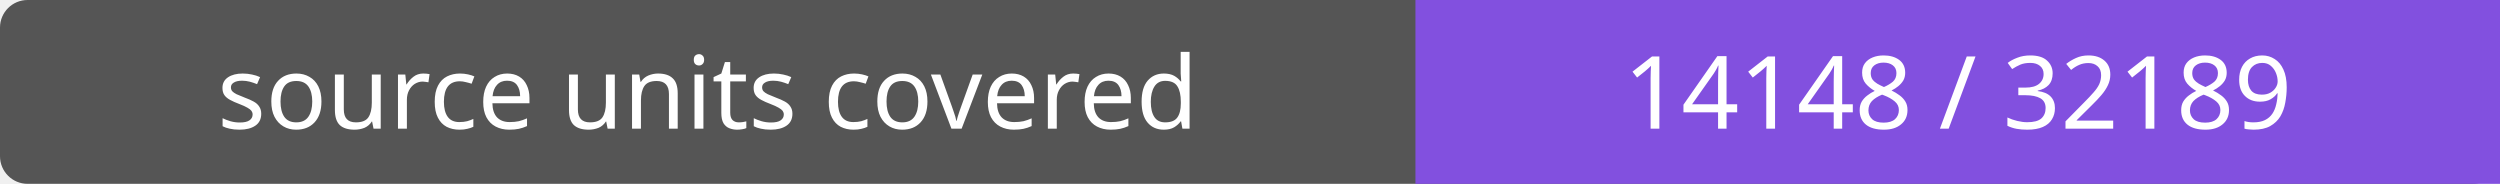
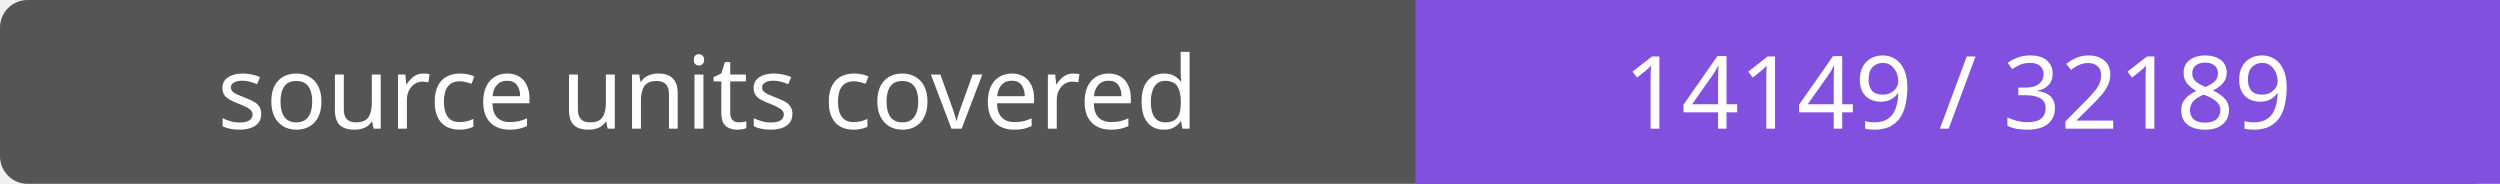
- <svg xmlns="http://www.w3.org/2000/svg" width="272" height="20" role="img" aria-label="source units covered: 14148 / 32189">
+ <svg xmlns="http://www.w3.org/2000/svg" width="272" height="20" role="img" aria-label="source units covered: 14149 / 32189">
  <rect width="272" height="20" rx="3" fill="#555" />
  <path fill="#8250df" d="M154 0h118v20H154z" />
  <g fill="#fff" text-anchor="middle" font-family="Verdana,sans-serif" font-size="11">
    <text x="77.0" y="14">source units covered</text>
-     <text x="213.0" y="14">14148 / 32189</text>
+     <text x="213.0" y="14">14149 / 32189</text>
  </g>
</svg>
